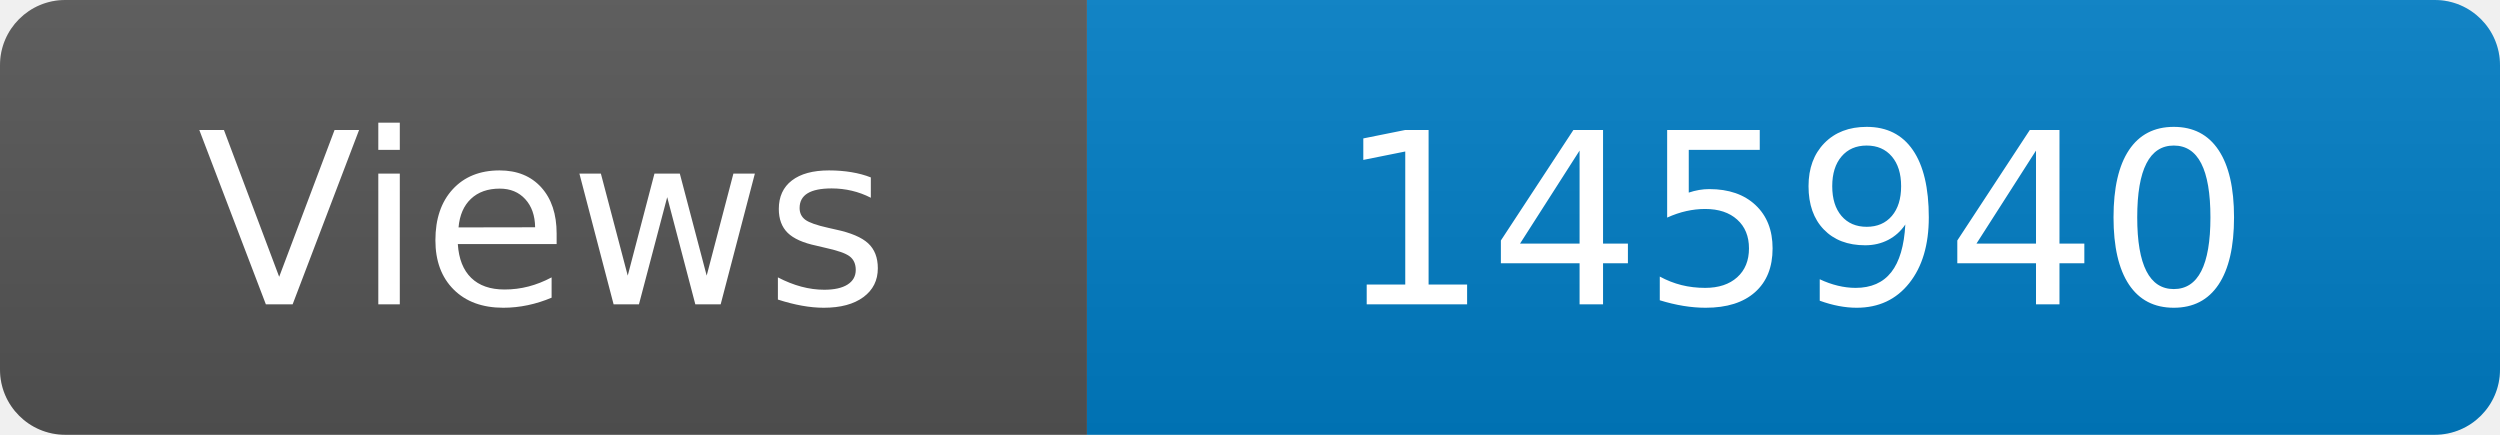
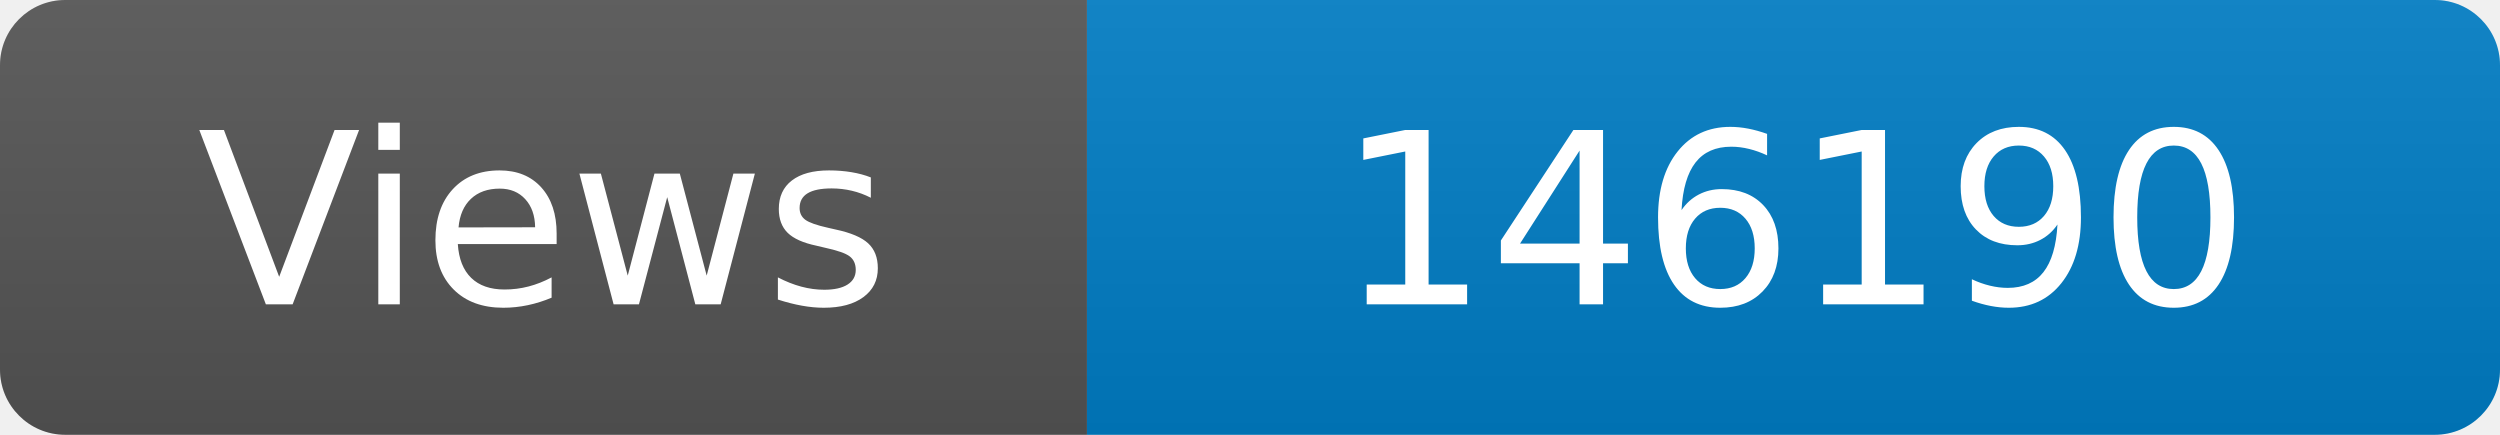
<svg xmlns="http://www.w3.org/2000/svg" width="115" height="20" role="img" aria-label="Maintained?: yes">
  <linearGradient id="s" x2="0" y2="100%">
    <stop offset="0" stop-color="#bbb" stop-opacity=".1" />
    <stop offset="1" stop-opacity=".1" />
  </linearGradient>
  <clipPath id="r">
    <rect width="115" height="20" rx="3" fill="#fff" />
  </clipPath>
  <g clip-path="url(#r)">
    <rect width="50" height="20" fill="#555" />
    <rect x="50" width="160" height="20" fill="#007ec6" />
    <rect width="115" height="20" fill="url(#s)" />
  </g>
  <g fill="#fff" text-anchor="middle" font-family="Verdana,Geneva,DejaVu Sans,sans-serif" font-size="110">
    <text x="250" y="140" transform="scale(.1)" fill="#fff">Views</text>
-     <text x="825" y="140" transform="scale(.1)" fill="#fff">145940</text>
+     <text x="825" y="140" transform="scale(.1)" fill="#fff">146190</text>
  </g>
</svg>
